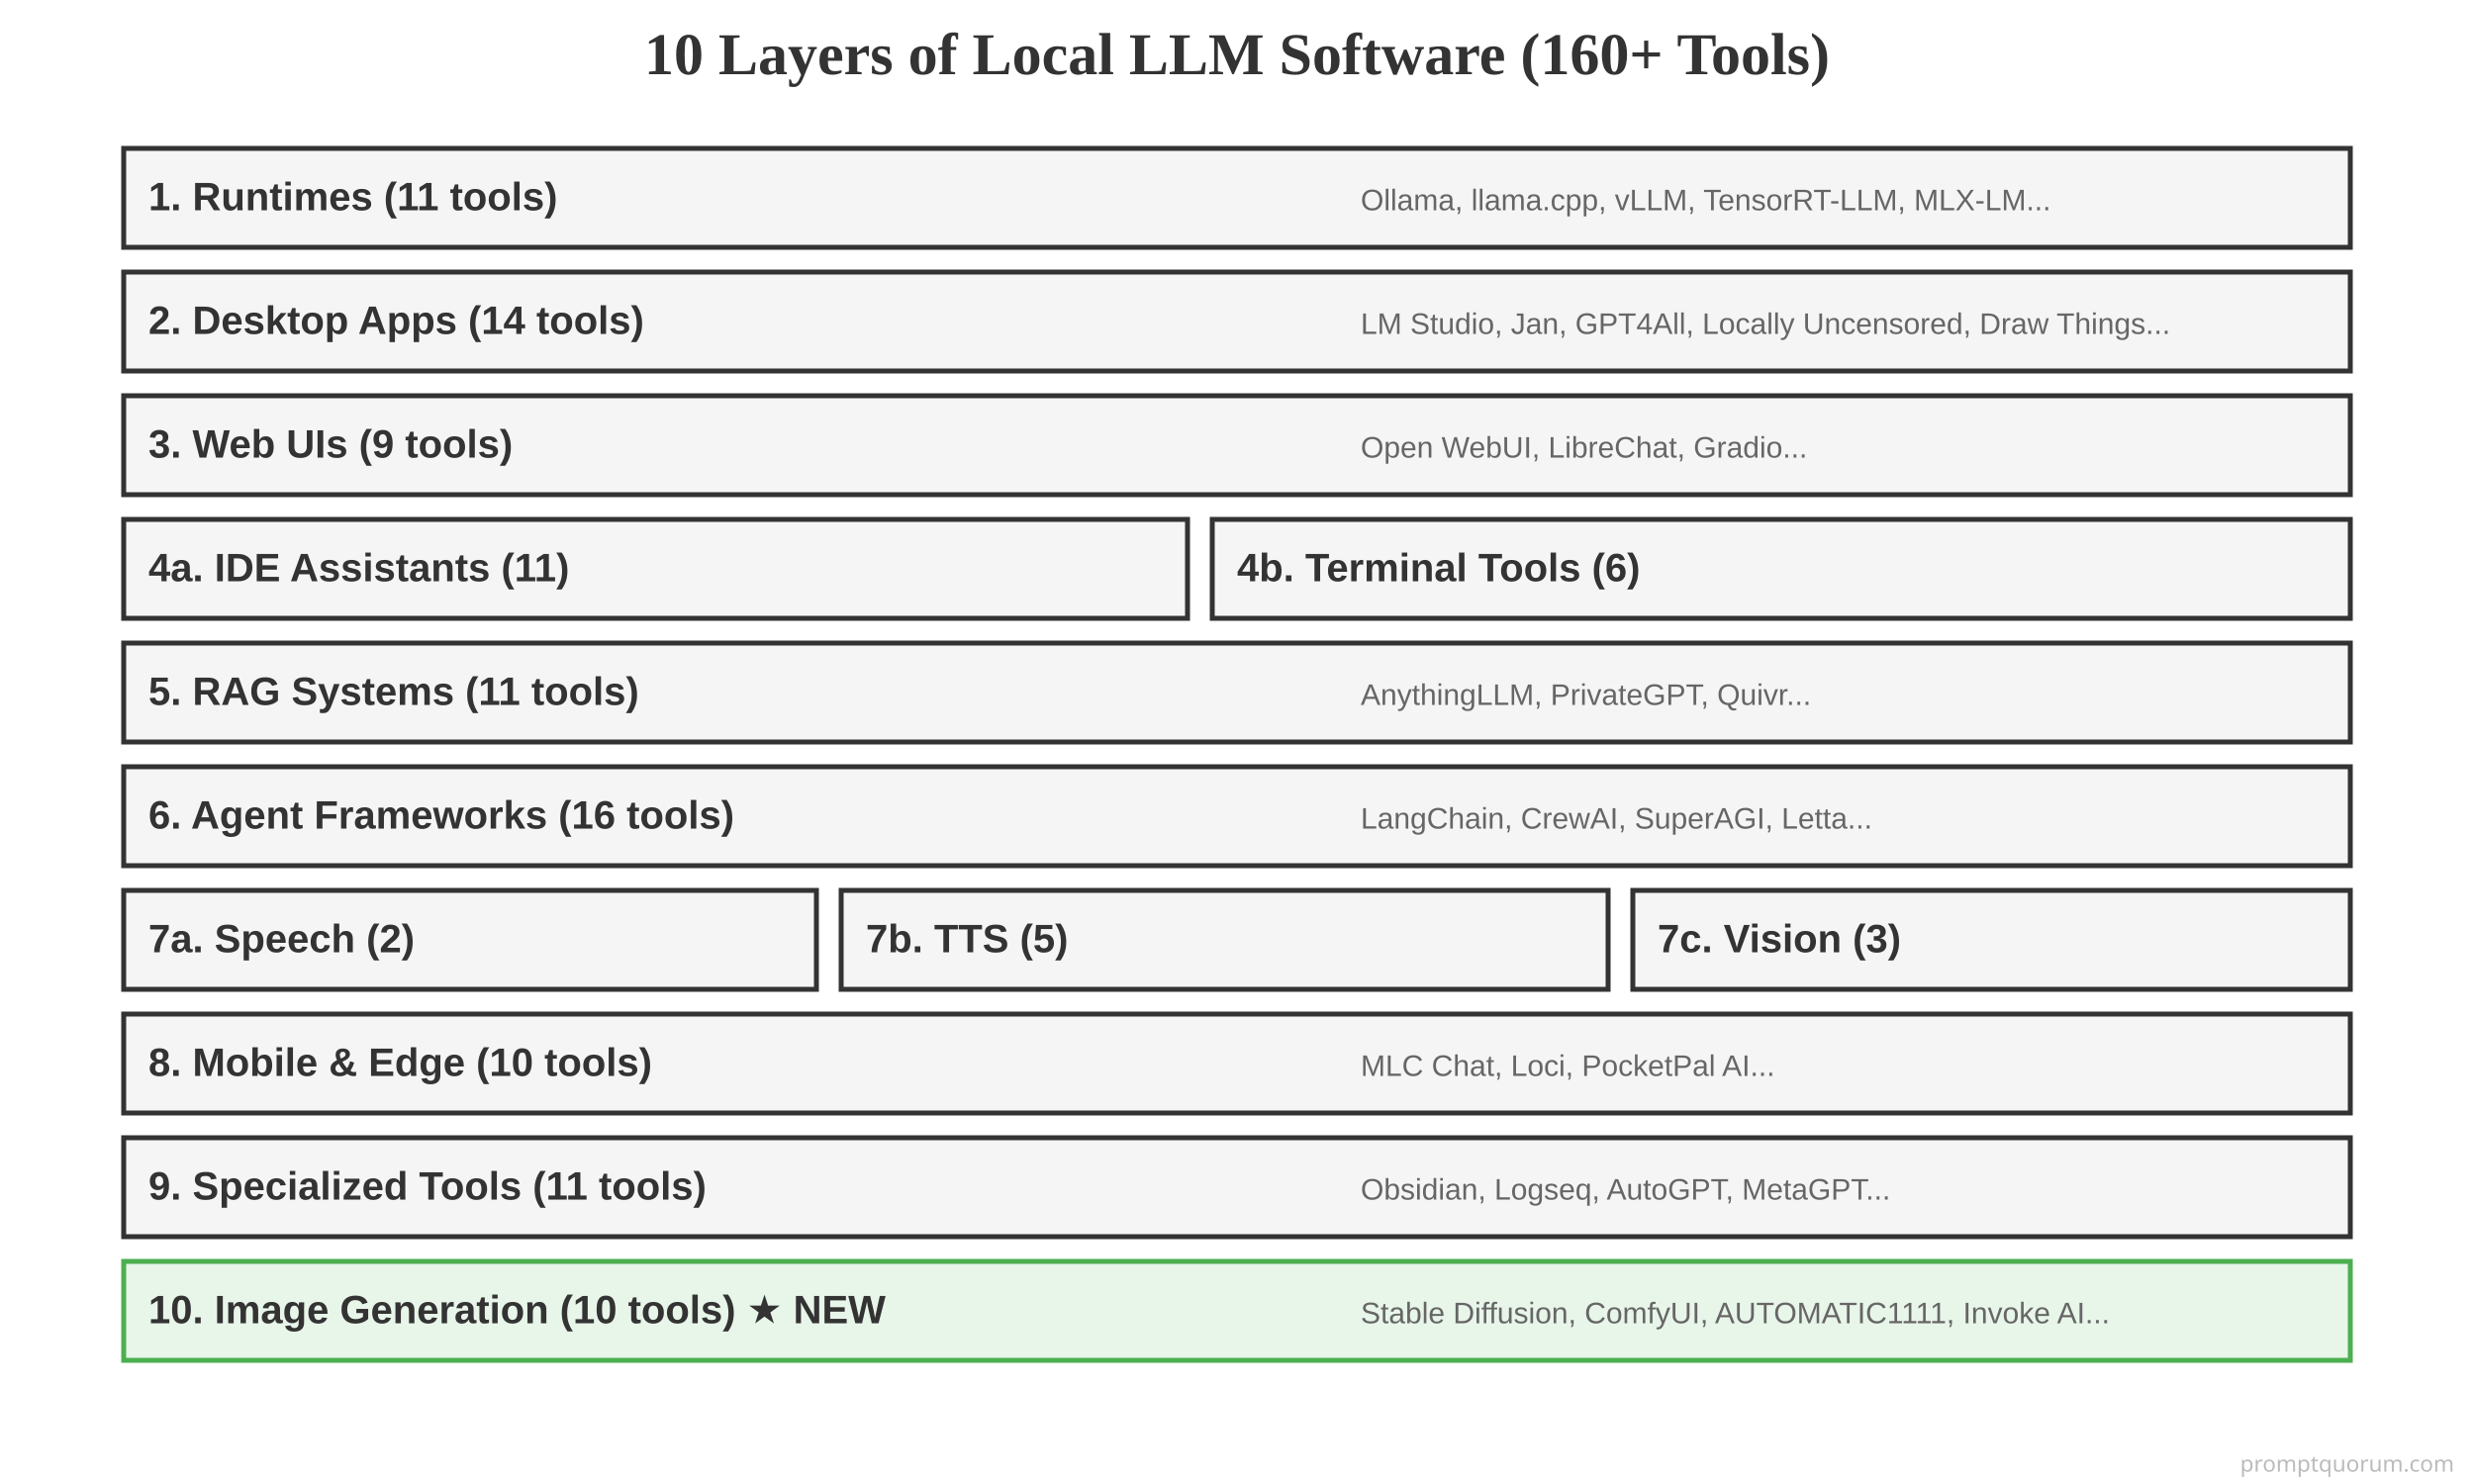
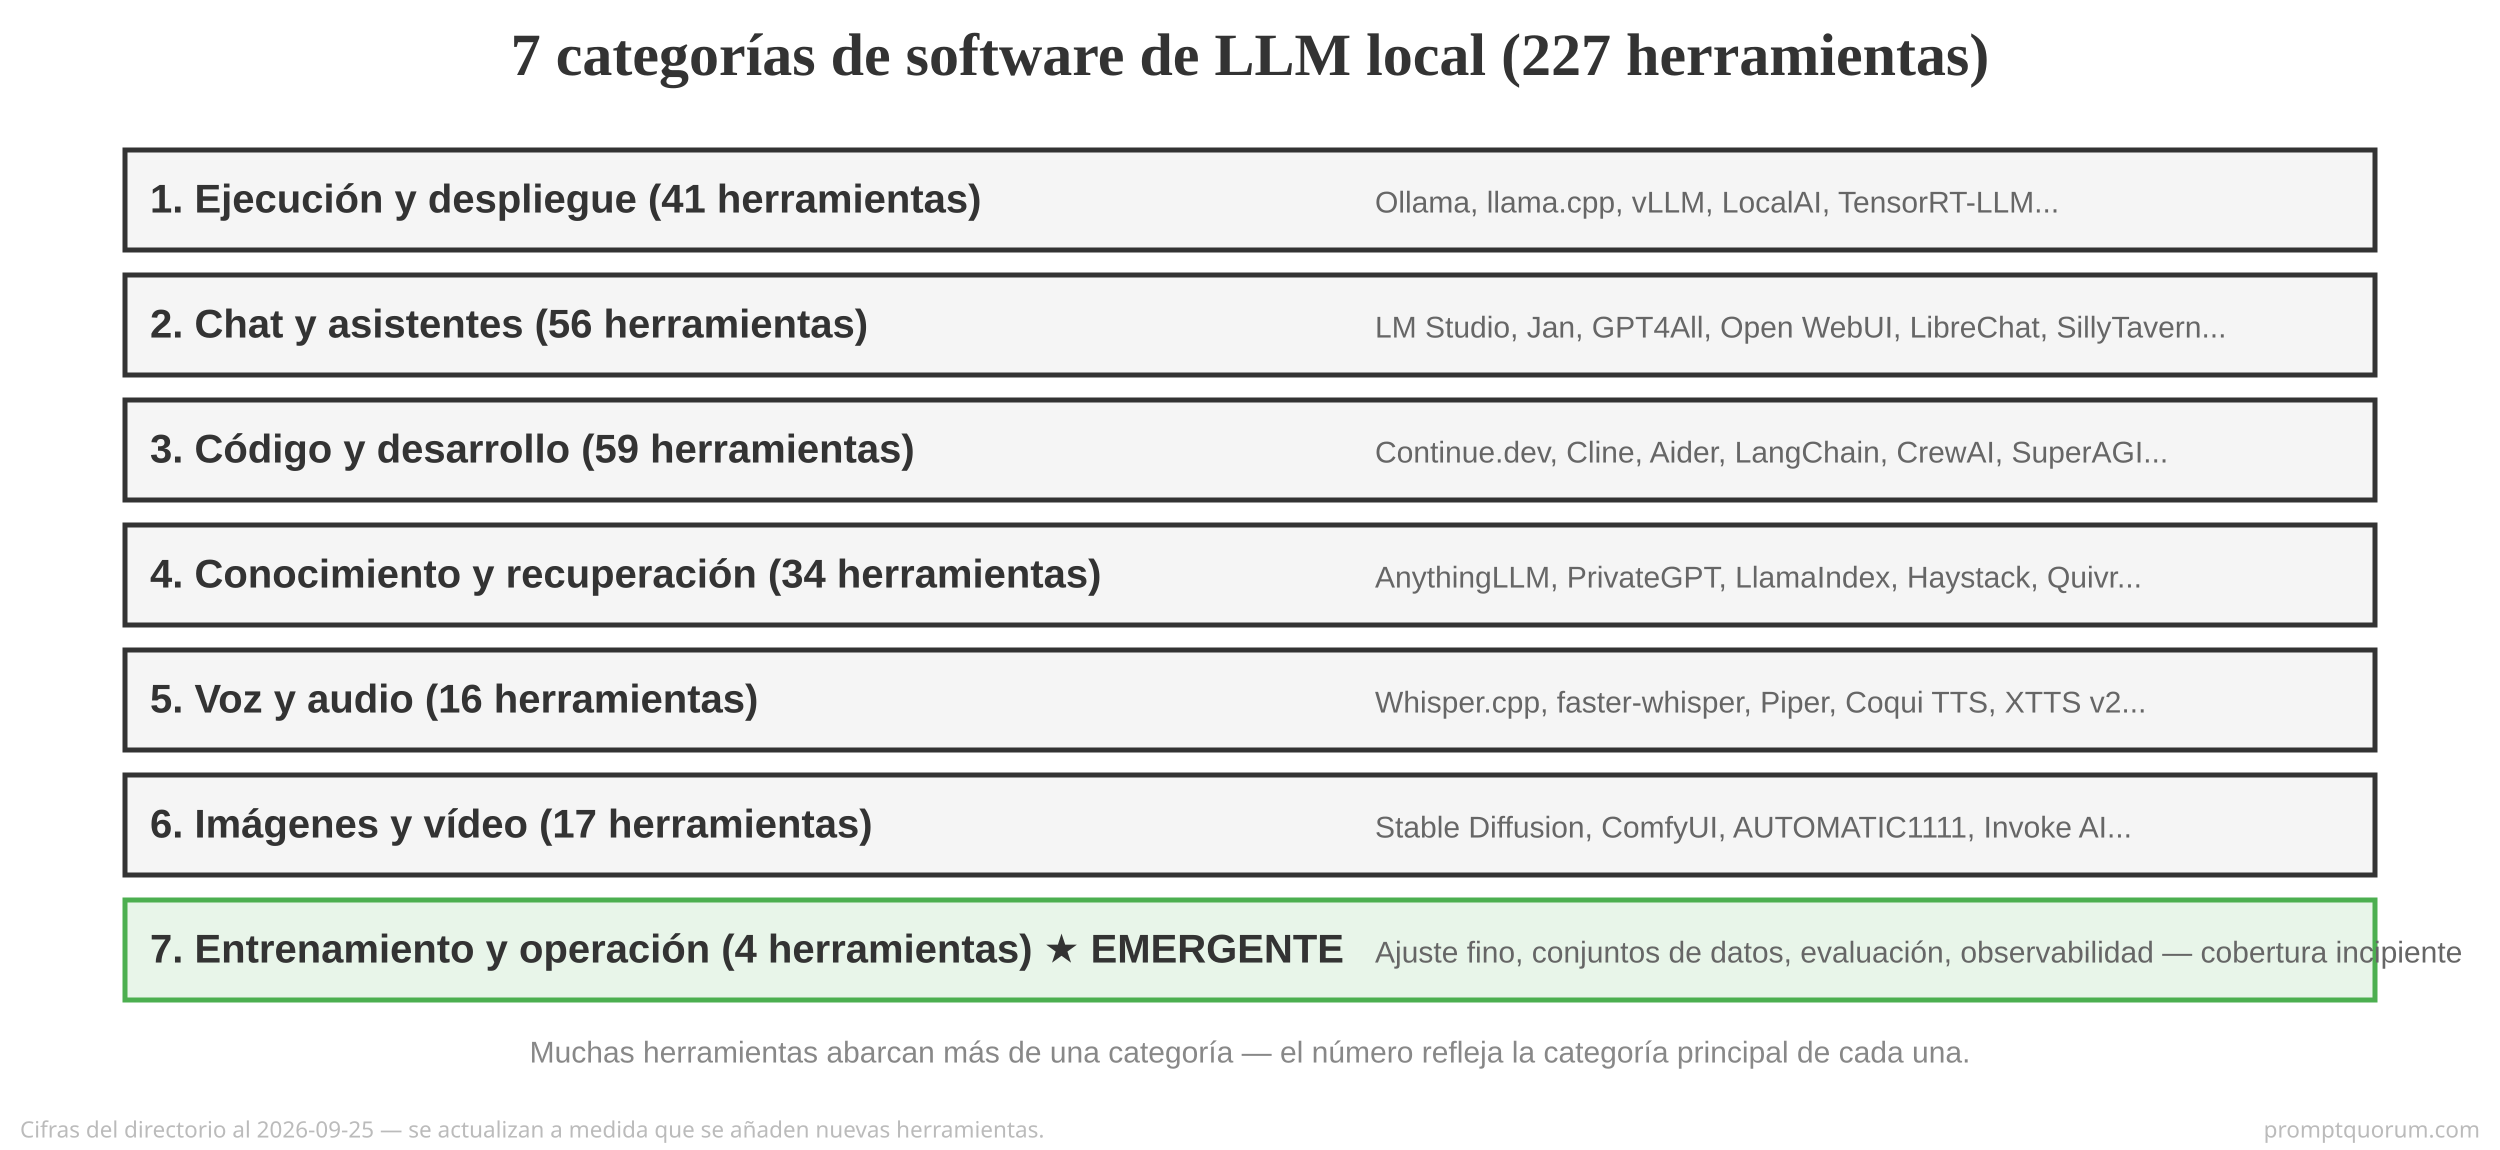
- <svg xmlns="http://www.w3.org/2000/svg" viewBox="0 0 1000 600">
+ <svg xmlns="http://www.w3.org/2000/svg" viewBox="0 0 1000 460">
  <defs>
    <style>
      .tier { fill: #f5f5f5; stroke: #333; stroke-width: 2; }
      .tier-title { font-family: Arial, sans-serif; font-size: 16px; font-weight: bold; fill: #333; }
      .tier-desc { font-family: Arial, sans-serif; font-size: 12px; fill: #666; }
      .tier-new { fill: #e8f5e9; stroke: #4caf50; stroke-width: 2; }
-       .split { stroke-dasharray: 5,5; }
    </style>
  </defs>
-   <text x="500" y="30" font-size="24" font-weight="bold" text-anchor="middle" fill="#333">10 Layers of Local LLM Software (160+ Tools)</text>
+   <text x="500" y="30" font-size="24" font-weight="bold" text-anchor="middle" fill="#333">7 categorías de software de LLM local (227 herramientas)</text>
  <rect x="50" y="60" width="900" height="40" class="tier" />
-   <text x="60" y="85" class="tier-title">1. Runtimes (11 tools)</text>
-   <text x="550" y="85" class="tier-desc">Ollama, llama.cpp, vLLM, TensorRT-LLM, MLX-LM...</text>
+   <text x="60" y="85" class="tier-title">1. Ejecución y despliegue (41 herramientas)</text>
+   <text x="550" y="85" class="tier-desc">Ollama, llama.cpp, vLLM, LocalAI, TensorRT-LLM...</text>
  <rect x="50" y="110" width="900" height="40" class="tier" />
-   <text x="60" y="135" class="tier-title">2. Desktop Apps (14 tools)</text>
-   <text x="550" y="135" class="tier-desc">LM Studio, Jan, GPT4All, Locally Uncensored, Draw Things...</text>
+   <text x="60" y="135" class="tier-title">2. Chat y asistentes (56 herramientas)</text>
+   <text x="550" y="135" class="tier-desc">LM Studio, Jan, GPT4All, Open WebUI, LibreChat, SillyTavern...</text>
  <rect x="50" y="160" width="900" height="40" class="tier" />
-   <text x="60" y="185" class="tier-title">3. Web UIs (9 tools)</text>
-   <text x="550" y="185" class="tier-desc">Open WebUI, LibreChat, Gradio...</text>
-   <rect x="50" y="210" width="430" height="40" class="tier" />
-   <text x="60" y="235" class="tier-title">4a. IDE Assistants (11)</text>
-   <rect x="490" y="210" width="460" height="40" class="tier" />
-   <text x="500" y="235" class="tier-title">4b. Terminal Tools (6)</text>
+   <text x="60" y="185" class="tier-title">3. Código y desarrollo (59 herramientas)</text>
+   <text x="550" y="185" class="tier-desc">Continue.dev, Cline, Aider, LangChain, CrewAI, SuperAGI...</text>
+   <rect x="50" y="210" width="900" height="40" class="tier" />
+   <text x="60" y="235" class="tier-title">4. Conocimiento y recuperación (34 herramientas)</text>
+   <text x="550" y="235" class="tier-desc">AnythingLLM, PrivateGPT, LlamaIndex, Haystack, Quivr...</text>
  <rect x="50" y="260" width="900" height="40" class="tier" />
-   <text x="60" y="285" class="tier-title">5. RAG Systems (11 tools)</text>
-   <text x="550" y="285" class="tier-desc">AnythingLLM, PrivateGPT, Quivr...</text>
+   <text x="60" y="285" class="tier-title">5. Voz y audio (16 herramientas)</text>
+   <text x="550" y="285" class="tier-desc">Whisper.cpp, faster-whisper, Piper, Coqui TTS, XTTS v2...</text>
  <rect x="50" y="310" width="900" height="40" class="tier" />
-   <text x="60" y="335" class="tier-title">6. Agent Frameworks (16 tools)</text>
-   <text x="550" y="335" class="tier-desc">LangChain, CrewAI, SuperAGI, Letta...</text>
-   <rect x="50" y="360" width="280" height="40" class="tier" />
-   <text x="60" y="385" class="tier-title">7a. Speech (2)</text>
-   <rect x="340" y="360" width="310" height="40" class="tier" />
-   <text x="350" y="385" class="tier-title">7b. TTS (5)</text>
-   <rect x="660" y="360" width="290" height="40" class="tier" />
-   <text x="670" y="385" class="tier-title">7c. Vision (3)</text>
-   <rect x="50" y="410" width="900" height="40" class="tier" />
-   <text x="60" y="435" class="tier-title">8. Mobile &amp; Edge (10 tools)</text>
-   <text x="550" y="435" class="tier-desc">MLC Chat, Loci, PocketPal AI...</text>
-   <rect x="50" y="460" width="900" height="40" class="tier" />
-   <text x="60" y="485" class="tier-title">9. Specialized Tools (11 tools)</text>
-   <text x="550" y="485" class="tier-desc">Obsidian, Logseq, AutoGPT, MetaGPT...</text>
-   <rect x="50" y="510" width="900" height="40" class="tier-new" />
-   <text x="60" y="535" class="tier-title" fill="#2e7d32">10. Image Generation (10 tools) ★ NEW</text>
-   <text x="550" y="535" class="tier-desc">Stable Diffusion, ComfyUI, AUTOMATIC1111, Invoke AI...</text>
-   <text x="992" y="595" font-family="system-ui,sans-serif" font-size="9" fill="#BBBBBB" text-anchor="end">promptquorum.com</text>
+   <text x="60" y="335" class="tier-title">6. Imágenes y vídeo (17 herramientas)</text>
+   <text x="550" y="335" class="tier-desc">Stable Diffusion, ComfyUI, AUTOMATIC1111, Invoke AI...</text>
+   <rect x="50" y="360" width="900" height="40" class="tier-new" />
+   <text x="60" y="385" class="tier-title" fill="#2e7d32">7. Entrenamiento y operación (4 herramientas) ★ EMERGENTE</text>
+   <text x="550" y="385" class="tier-desc">Ajuste fino, conjuntos de datos, evaluación, observabilidad — cobertura incipiente</text>
+   <text x="500" y="425" font-family="Arial, sans-serif" font-size="12" fill="#888" text-anchor="middle">Muchas herramientas abarcan más de una categoría — el número refleja la categoría principal de cada una.</text>
+   <text x="8" y="455" font-family="system-ui,sans-serif" font-size="9" fill="#BBBBBB" text-anchor="start">Cifras del directorio al 2026-09-25 — se actualizan a medida que se añaden nuevas herramientas.</text>
+   <text x="992" y="455" font-family="system-ui,sans-serif" font-size="9" fill="#BBBBBB" text-anchor="end">promptquorum.com</text>
</svg>
